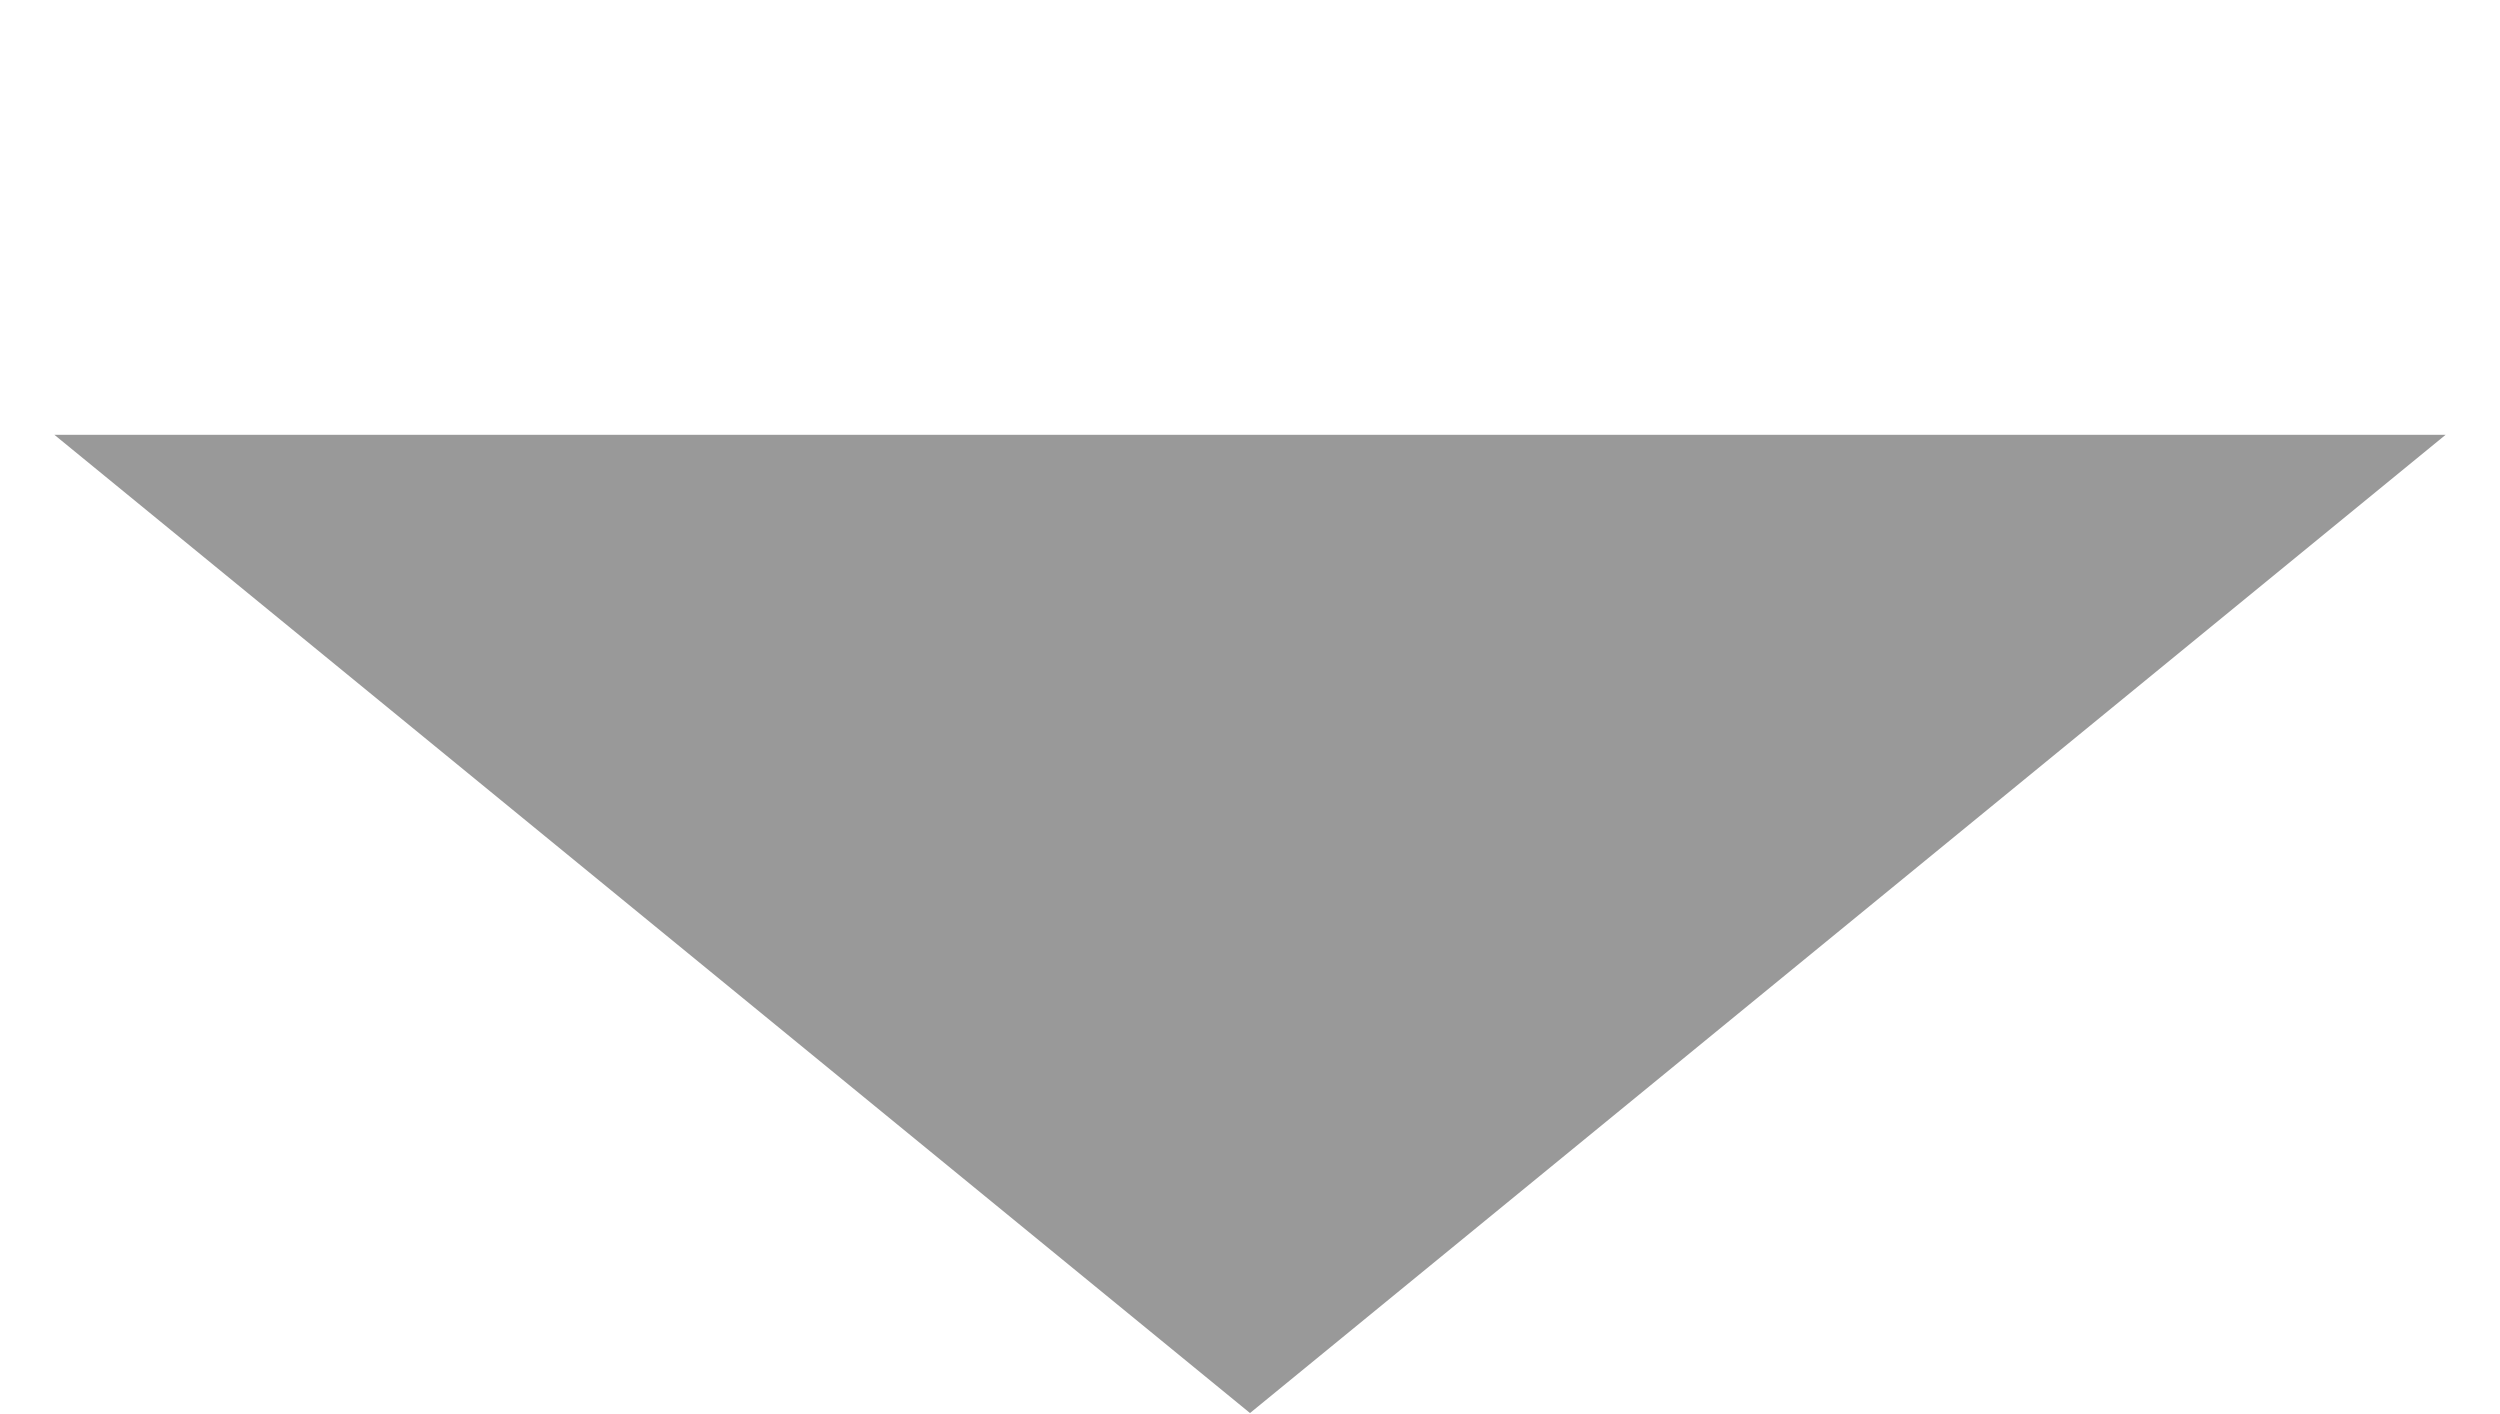
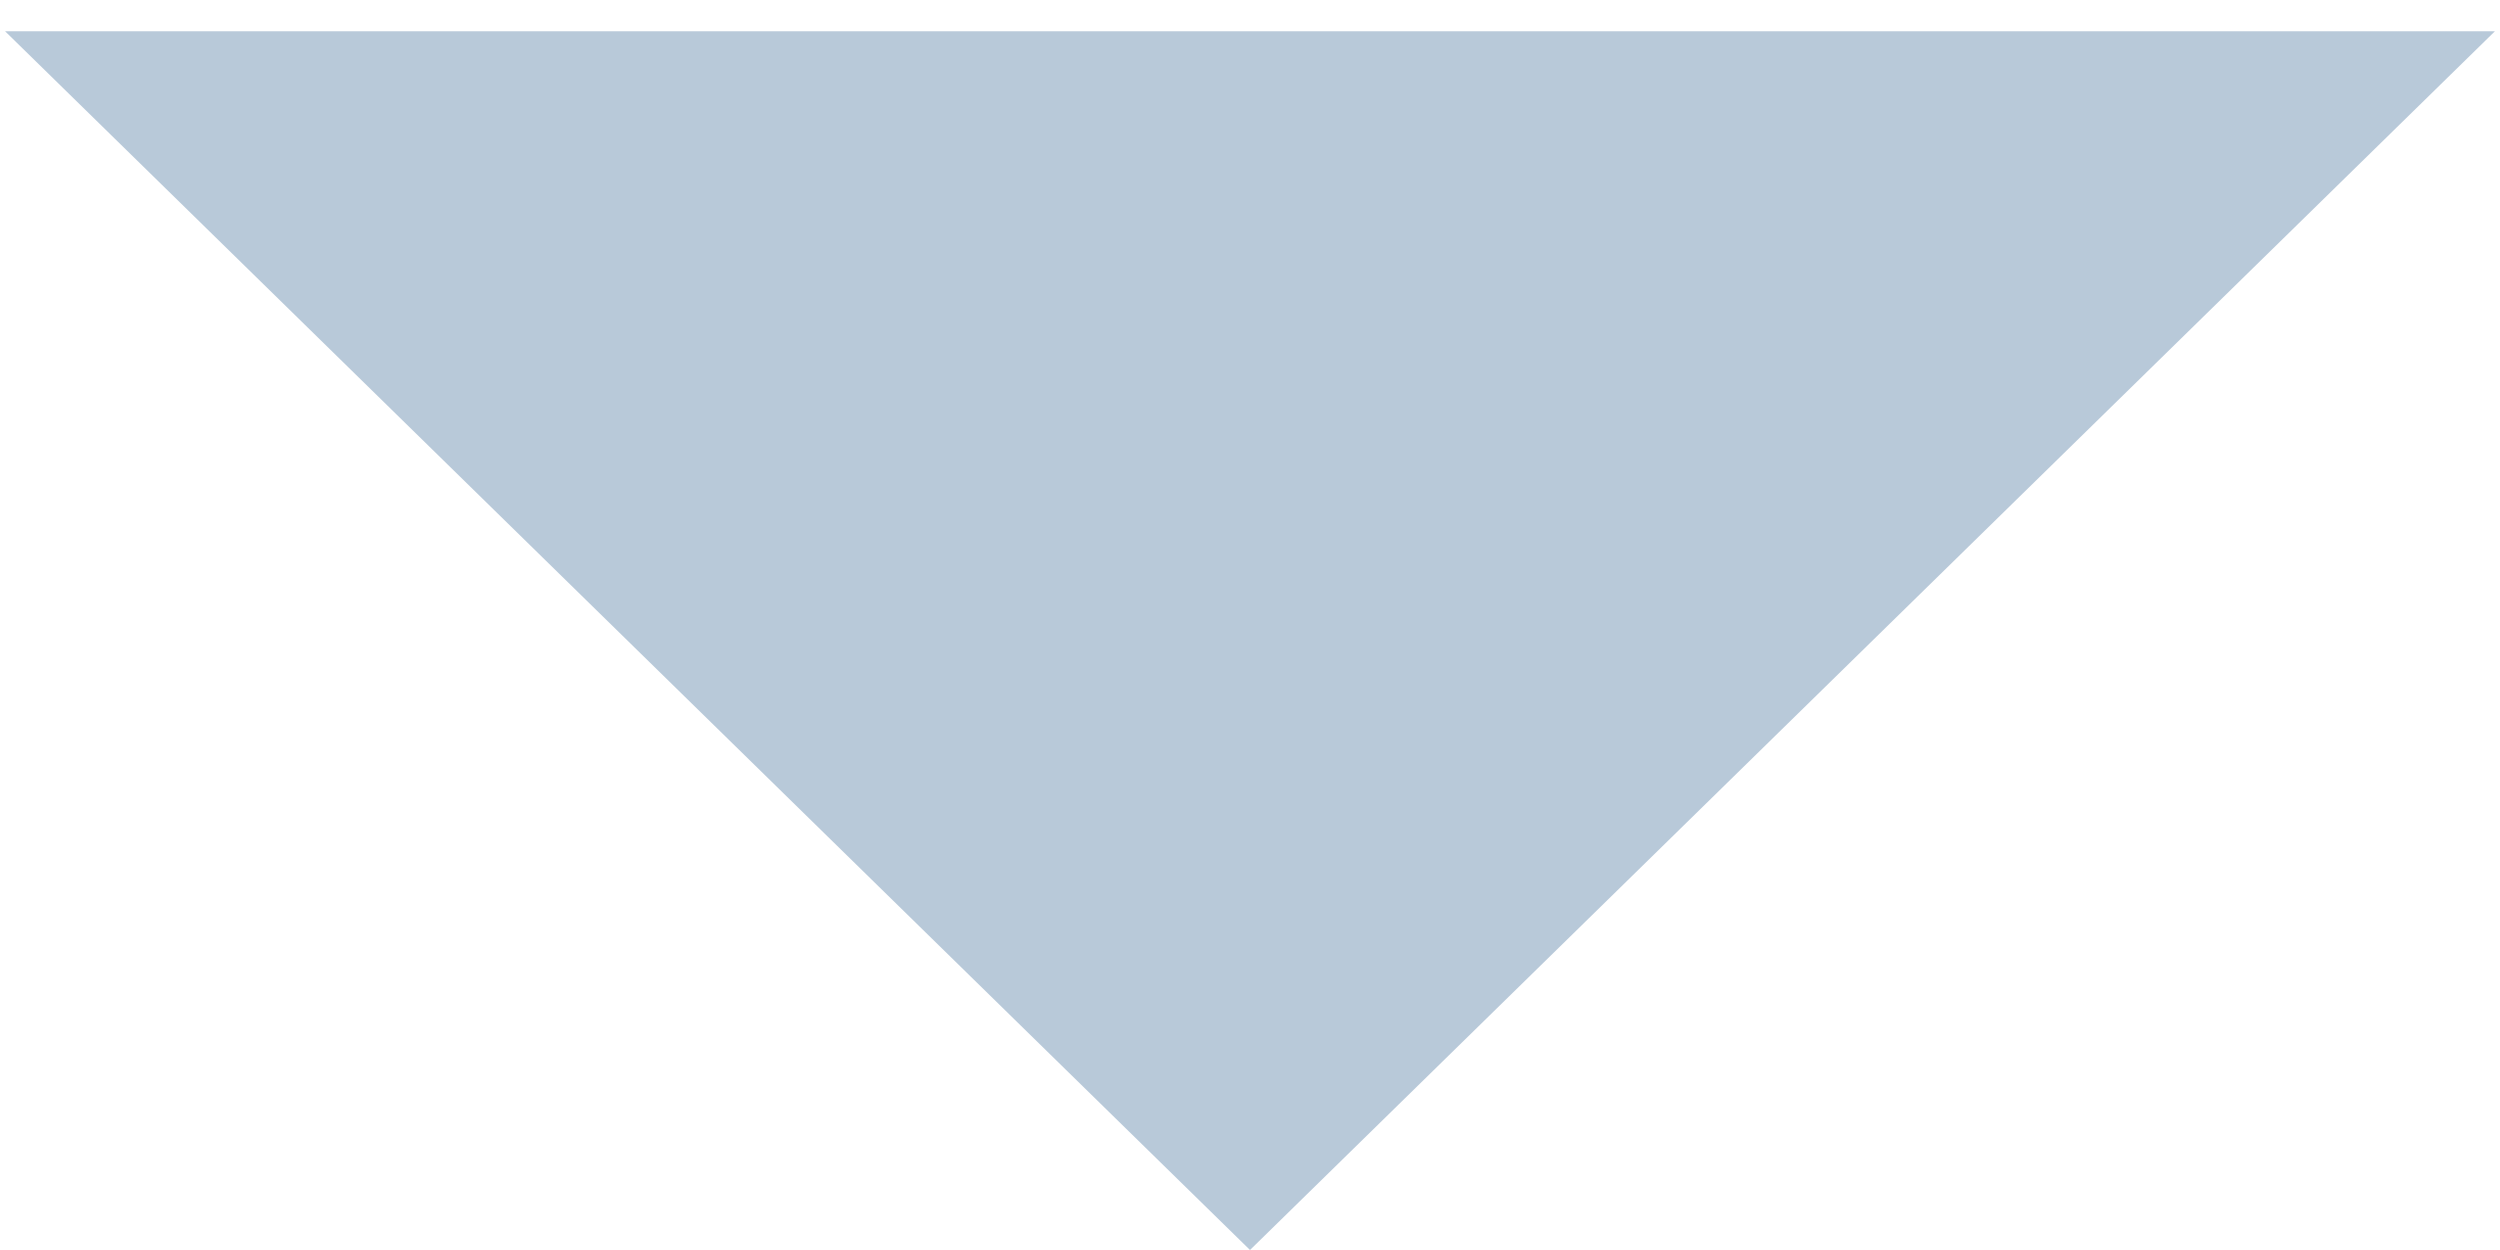
- <svg xmlns="http://www.w3.org/2000/svg" width="46" height="26" viewbox="0 0 46 26" fill="none">
-   <polygon points="1,8 45,8 23,26" fill="#999999" />
+ <svg xmlns="http://www.w3.org/2000/svg" width="40" height="20" viewBox="0 0 40 20" fill="none">
+   <path d="M20 20L39.919 0.5H0.081L20 20Z" fill="#B8C9D9" />
</svg>
